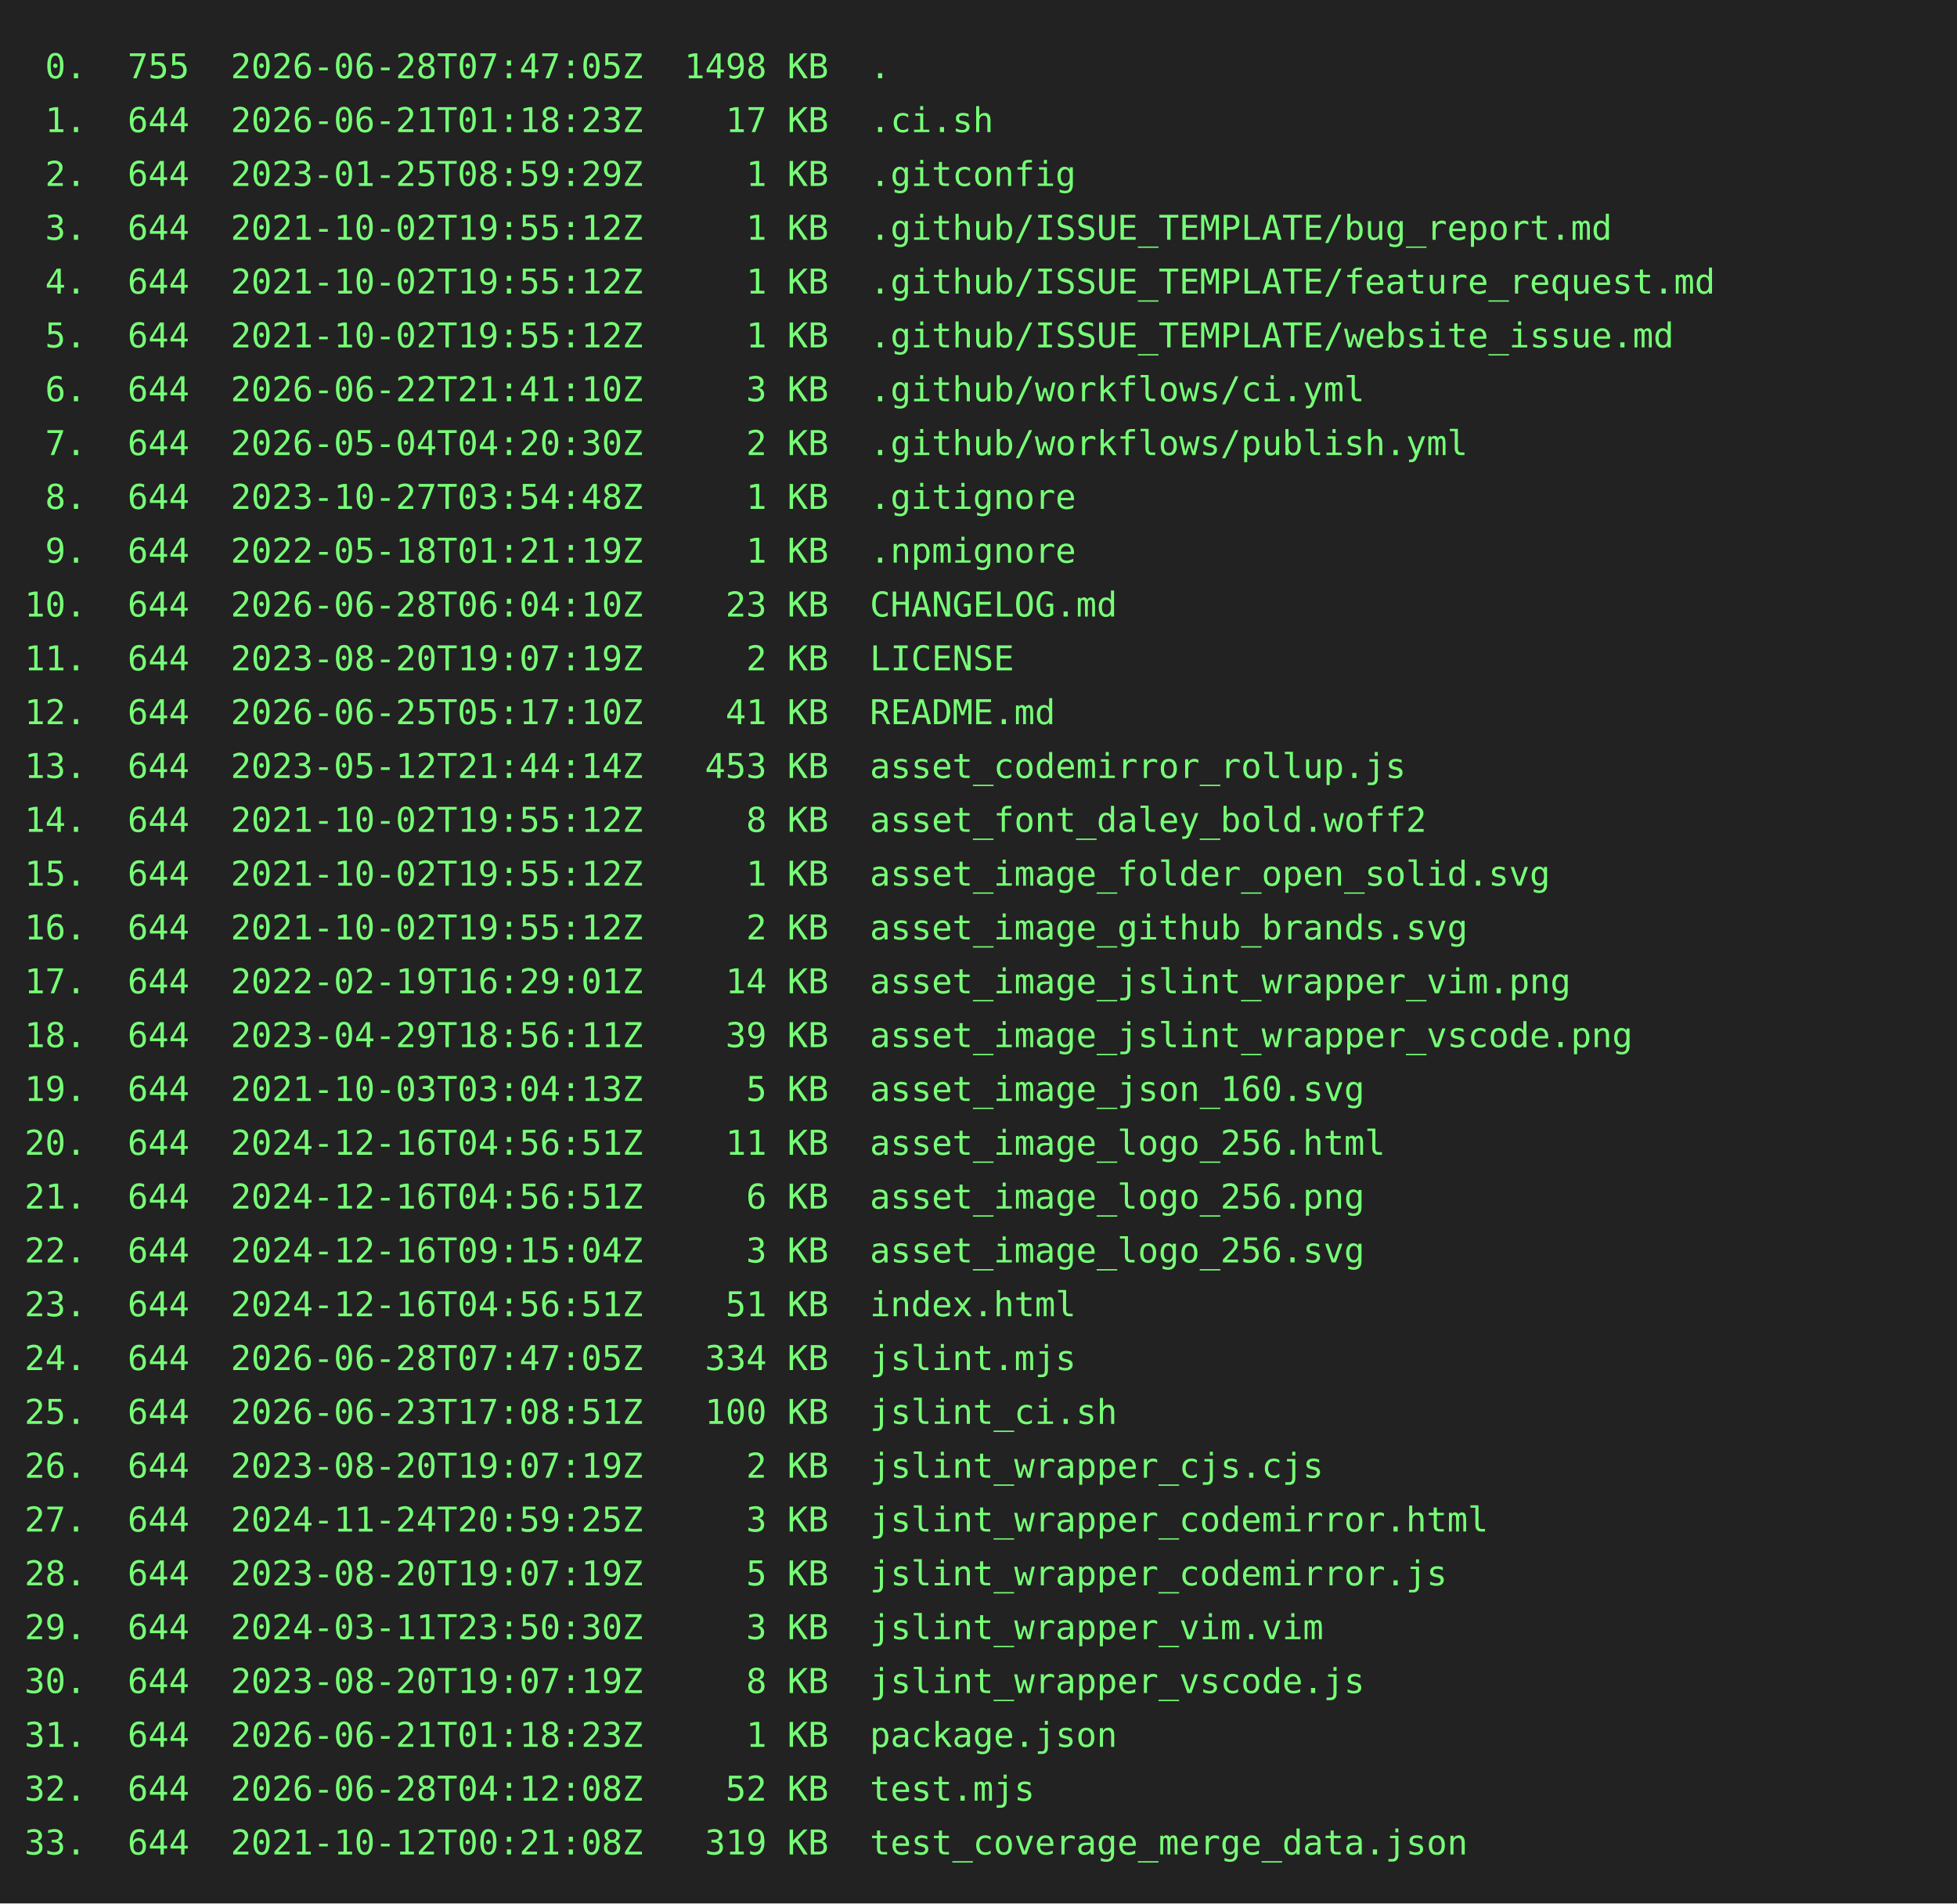
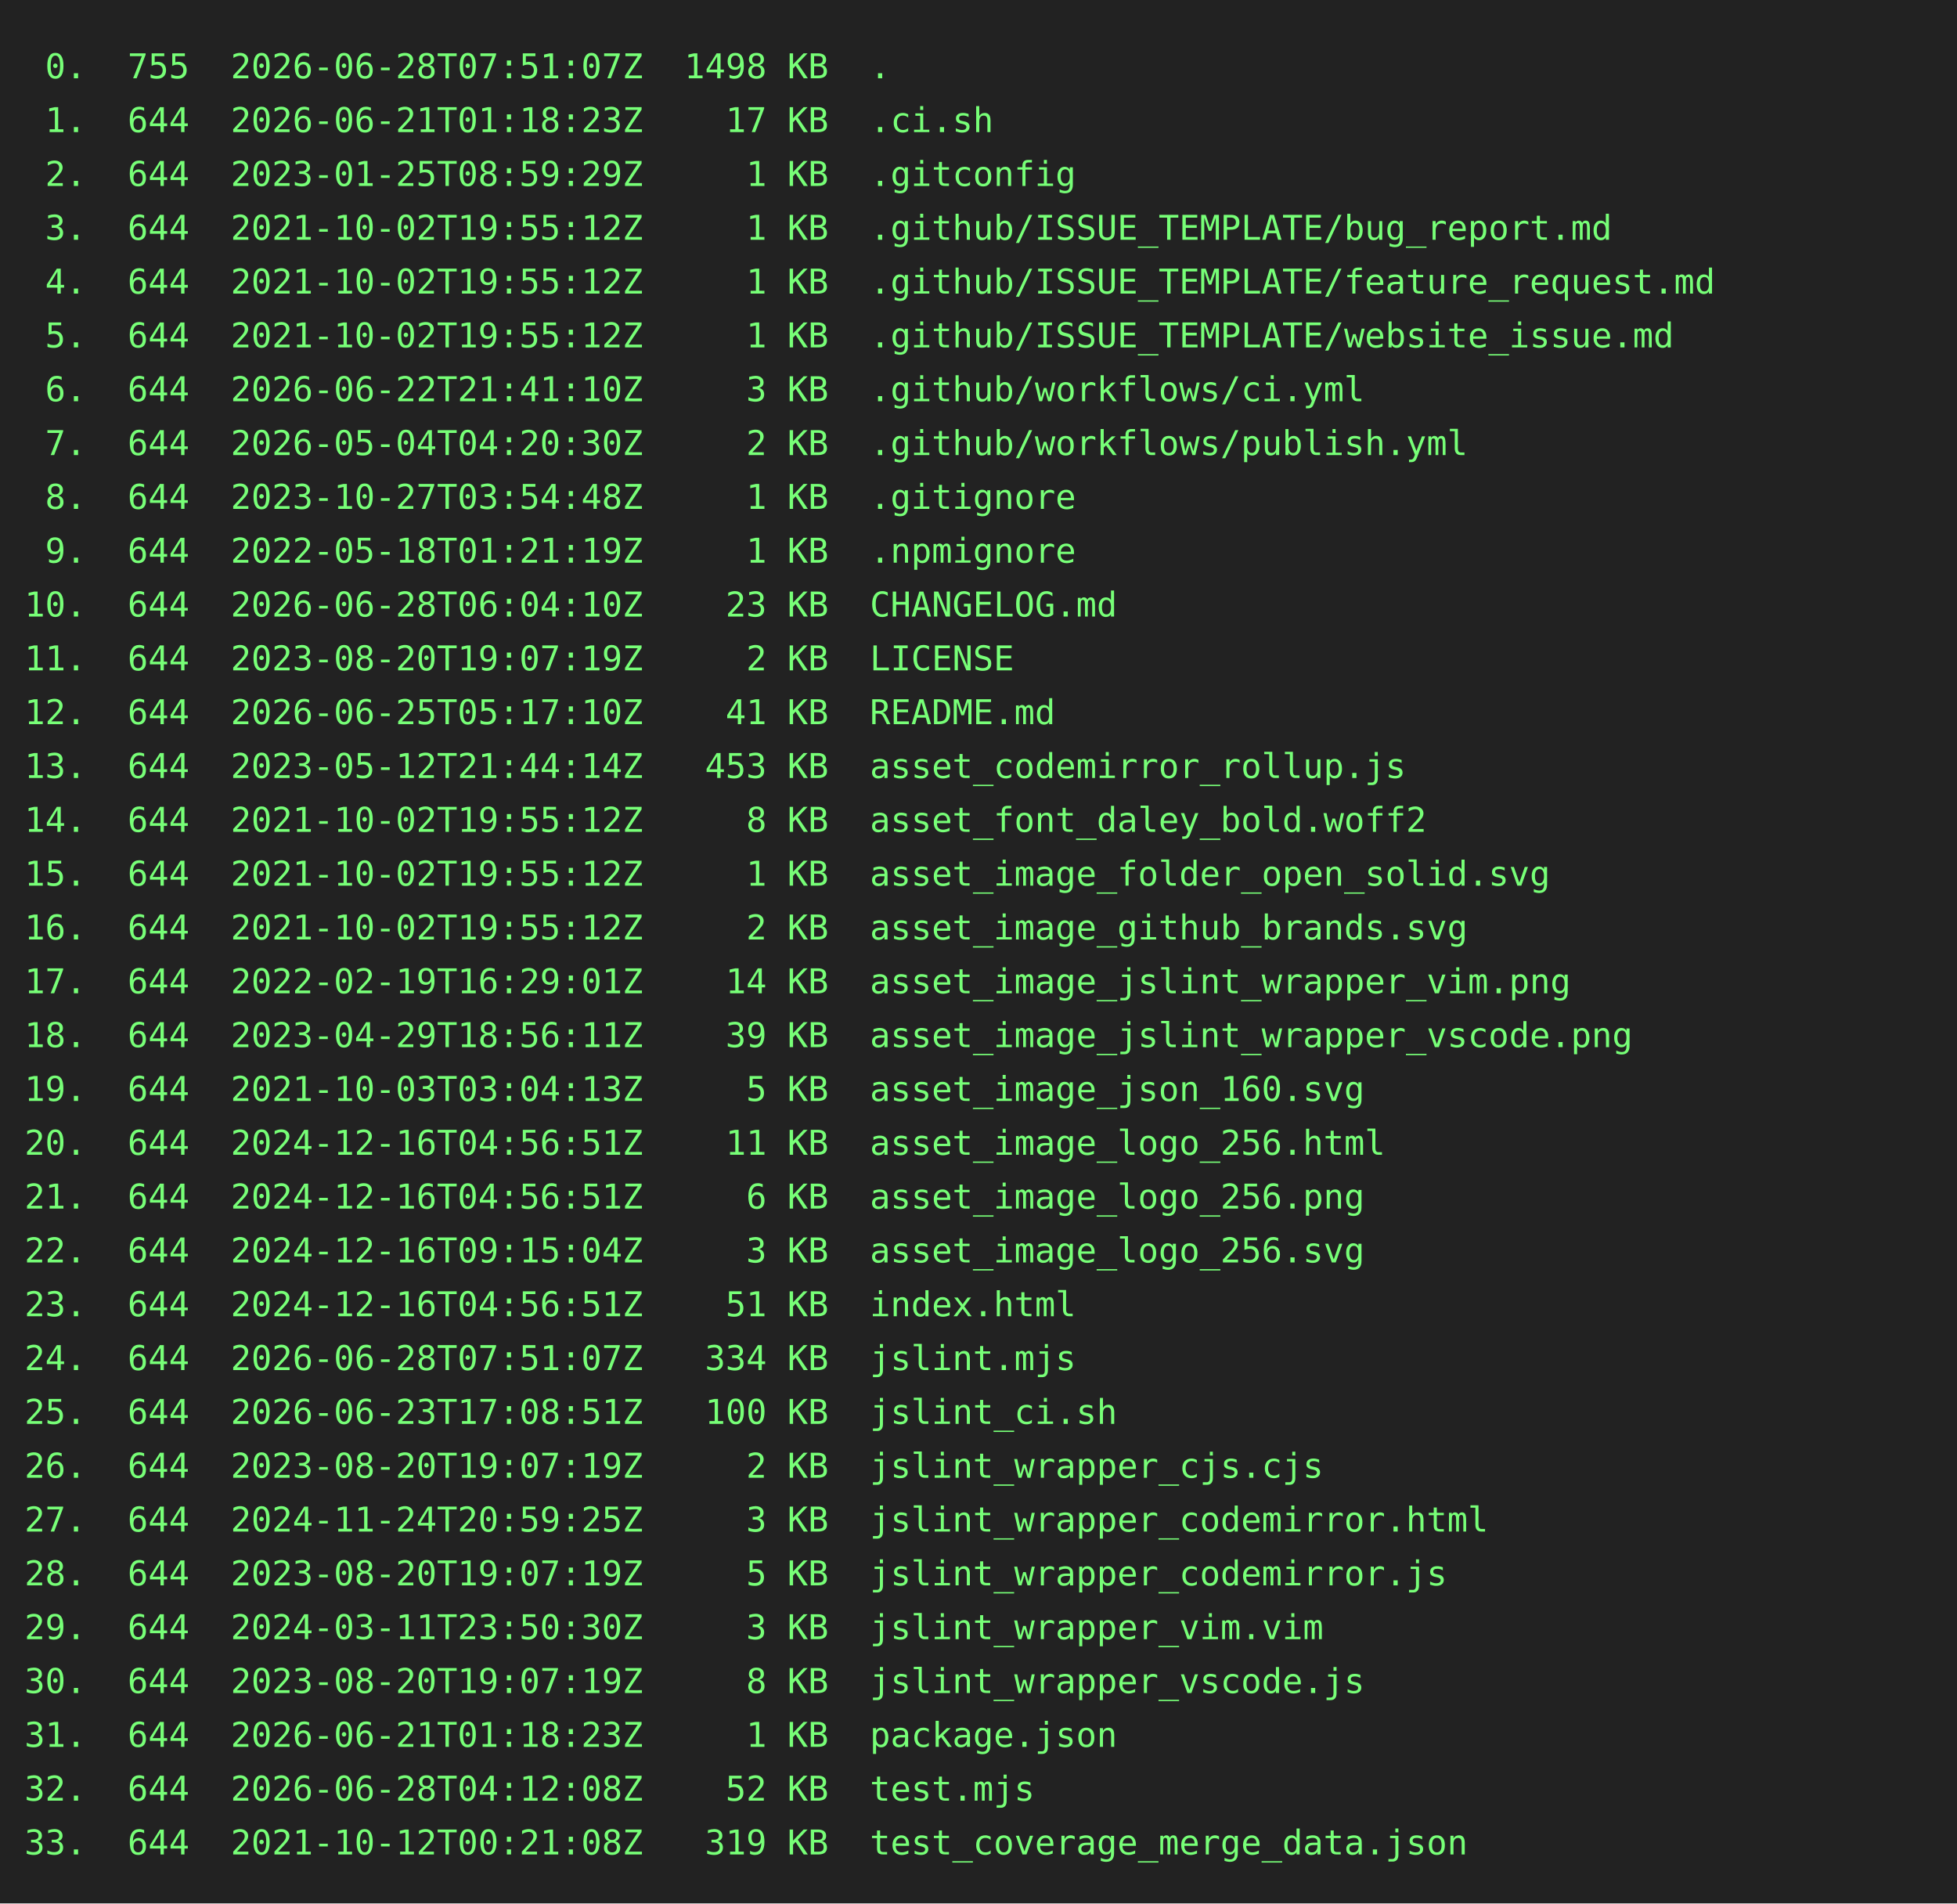
<svg xmlns="http://www.w3.org/2000/svg" height="778" width="800">
  <rect height="778" fill="#222" width="800" />
  <text fill="#7f7" font-family="consolas, menlo, monospace" font-size="14" xml:space="preserve">
-     <tspan lengthAdjust="spacingAndGlyphs" textLength="768" x="10" y="32"> 0.  755  2026-06-28T07:47:05Z  1498 KB  .                                                       </tspan>
+     <tspan lengthAdjust="spacingAndGlyphs" textLength="768" x="10" y="32"> 0.  755  2026-06-28T07:51:07Z  1498 KB  .                                                       </tspan>
    <tspan lengthAdjust="spacingAndGlyphs" textLength="768" x="10" y="54"> 1.  644  2026-06-21T01:18:23Z    17 KB  .ci.sh                                                  </tspan>
    <tspan lengthAdjust="spacingAndGlyphs" textLength="768" x="10" y="76"> 2.  644  2023-01-25T08:59:29Z     1 KB  .gitconfig                                              </tspan>
    <tspan lengthAdjust="spacingAndGlyphs" textLength="768" x="10" y="98"> 3.  644  2021-10-02T19:55:12Z     1 KB  .github/ISSUE_TEMPLATE/bug_report.md                    </tspan>
    <tspan lengthAdjust="spacingAndGlyphs" textLength="768" x="10" y="120"> 4.  644  2021-10-02T19:55:12Z     1 KB  .github/ISSUE_TEMPLATE/feature_request.md               </tspan>
    <tspan lengthAdjust="spacingAndGlyphs" textLength="768" x="10" y="142"> 5.  644  2021-10-02T19:55:12Z     1 KB  .github/ISSUE_TEMPLATE/website_issue.md                 </tspan>
    <tspan lengthAdjust="spacingAndGlyphs" textLength="768" x="10" y="164"> 6.  644  2026-06-22T21:41:10Z     3 KB  .github/workflows/ci.yml                                </tspan>
    <tspan lengthAdjust="spacingAndGlyphs" textLength="768" x="10" y="186"> 7.  644  2026-05-04T04:20:30Z     2 KB  .github/workflows/publish.yml                           </tspan>
    <tspan lengthAdjust="spacingAndGlyphs" textLength="768" x="10" y="208"> 8.  644  2023-10-27T03:54:48Z     1 KB  .gitignore                                              </tspan>
    <tspan lengthAdjust="spacingAndGlyphs" textLength="768" x="10" y="230"> 9.  644  2022-05-18T01:21:19Z     1 KB  .npmignore                                              </tspan>
    <tspan lengthAdjust="spacingAndGlyphs" textLength="768" x="10" y="252">10.  644  2026-06-28T06:04:10Z    23 KB  CHANGELOG.md                                            </tspan>
    <tspan lengthAdjust="spacingAndGlyphs" textLength="768" x="10" y="274">11.  644  2023-08-20T19:07:19Z     2 KB  LICENSE                                                 </tspan>
    <tspan lengthAdjust="spacingAndGlyphs" textLength="768" x="10" y="296">12.  644  2026-06-25T05:17:10Z    41 KB  README.md                                               </tspan>
    <tspan lengthAdjust="spacingAndGlyphs" textLength="768" x="10" y="318">13.  644  2023-05-12T21:44:14Z   453 KB  asset_codemirror_rollup.js                              </tspan>
    <tspan lengthAdjust="spacingAndGlyphs" textLength="768" x="10" y="340">14.  644  2021-10-02T19:55:12Z     8 KB  asset_font_daley_bold.woff2                             </tspan>
    <tspan lengthAdjust="spacingAndGlyphs" textLength="768" x="10" y="362">15.  644  2021-10-02T19:55:12Z     1 KB  asset_image_folder_open_solid.svg                       </tspan>
    <tspan lengthAdjust="spacingAndGlyphs" textLength="768" x="10" y="384">16.  644  2021-10-02T19:55:12Z     2 KB  asset_image_github_brands.svg                           </tspan>
    <tspan lengthAdjust="spacingAndGlyphs" textLength="768" x="10" y="406">17.  644  2022-02-19T16:29:01Z    14 KB  asset_image_jslint_wrapper_vim.png                      </tspan>
    <tspan lengthAdjust="spacingAndGlyphs" textLength="768" x="10" y="428">18.  644  2023-04-29T18:56:11Z    39 KB  asset_image_jslint_wrapper_vscode.png                   </tspan>
    <tspan lengthAdjust="spacingAndGlyphs" textLength="768" x="10" y="450">19.  644  2021-10-03T03:04:13Z     5 KB  asset_image_json_160.svg                                </tspan>
    <tspan lengthAdjust="spacingAndGlyphs" textLength="768" x="10" y="472">20.  644  2024-12-16T04:56:51Z    11 KB  asset_image_logo_256.html                               </tspan>
    <tspan lengthAdjust="spacingAndGlyphs" textLength="768" x="10" y="494">21.  644  2024-12-16T04:56:51Z     6 KB  asset_image_logo_256.png                                </tspan>
    <tspan lengthAdjust="spacingAndGlyphs" textLength="768" x="10" y="516">22.  644  2024-12-16T09:15:04Z     3 KB  asset_image_logo_256.svg                                </tspan>
    <tspan lengthAdjust="spacingAndGlyphs" textLength="768" x="10" y="538">23.  644  2024-12-16T04:56:51Z    51 KB  index.html                                              </tspan>
-     <tspan lengthAdjust="spacingAndGlyphs" textLength="768" x="10" y="560">24.  644  2026-06-28T07:47:05Z   334 KB  jslint.mjs                                              </tspan>
+     <tspan lengthAdjust="spacingAndGlyphs" textLength="768" x="10" y="560">24.  644  2026-06-28T07:51:07Z   334 KB  jslint.mjs                                              </tspan>
    <tspan lengthAdjust="spacingAndGlyphs" textLength="768" x="10" y="582">25.  644  2026-06-23T17:08:51Z   100 KB  jslint_ci.sh                                            </tspan>
    <tspan lengthAdjust="spacingAndGlyphs" textLength="768" x="10" y="604">26.  644  2023-08-20T19:07:19Z     2 KB  jslint_wrapper_cjs.cjs                                  </tspan>
    <tspan lengthAdjust="spacingAndGlyphs" textLength="768" x="10" y="626">27.  644  2024-11-24T20:59:25Z     3 KB  jslint_wrapper_codemirror.html                          </tspan>
    <tspan lengthAdjust="spacingAndGlyphs" textLength="768" x="10" y="648">28.  644  2023-08-20T19:07:19Z     5 KB  jslint_wrapper_codemirror.js                            </tspan>
    <tspan lengthAdjust="spacingAndGlyphs" textLength="768" x="10" y="670">29.  644  2024-03-11T23:50:30Z     3 KB  jslint_wrapper_vim.vim                                  </tspan>
    <tspan lengthAdjust="spacingAndGlyphs" textLength="768" x="10" y="692">30.  644  2023-08-20T19:07:19Z     8 KB  jslint_wrapper_vscode.js                                </tspan>
    <tspan lengthAdjust="spacingAndGlyphs" textLength="768" x="10" y="714">31.  644  2026-06-21T01:18:23Z     1 KB  package.json                                            </tspan>
    <tspan lengthAdjust="spacingAndGlyphs" textLength="768" x="10" y="736">32.  644  2026-06-28T04:12:08Z    52 KB  test.mjs                                                </tspan>
    <tspan lengthAdjust="spacingAndGlyphs" textLength="768" x="10" y="758">33.  644  2021-10-12T00:21:08Z   319 KB  test_coverage_merge_data.json                           </tspan>
  </text>
</svg>
